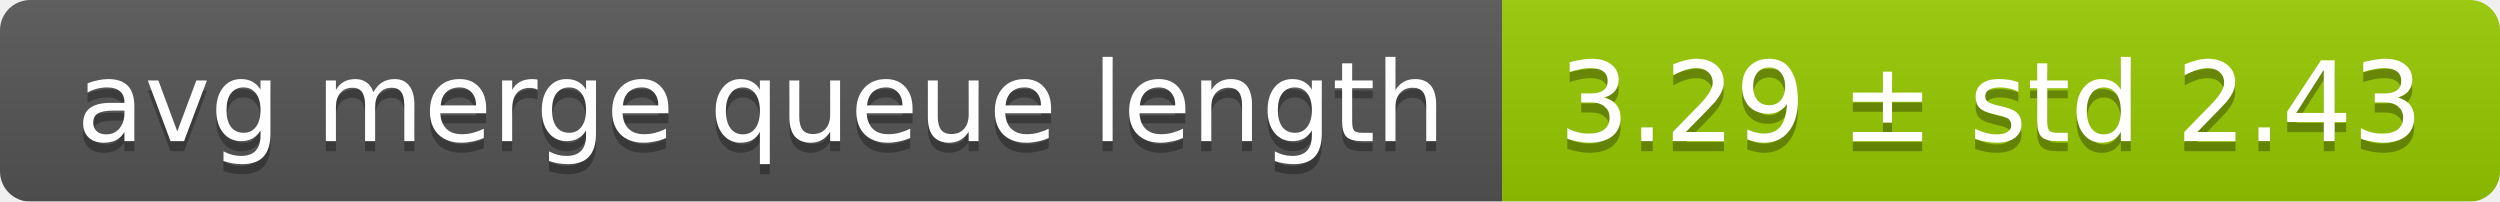
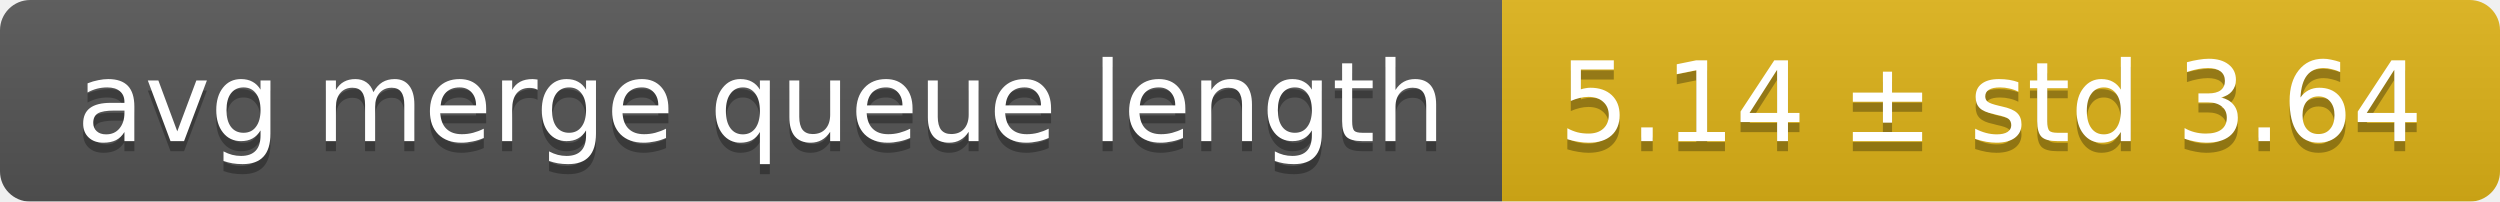
<svg xmlns="http://www.w3.org/2000/svg" width="248" height="20">
  <linearGradient id="smooth" x2="0" y2="100%">
    <stop offset="0" stop-color="#bbb" stop-opacity=".1" />
    <stop offset="1" stop-opacity=".1" />
  </linearGradient>
  <mask id="round">
    <rect width="248" height="20" rx="3" fill="#fff" />
  </mask>
  <g mask="url(#round)">
    <rect width="149" height="20" fill="#555" />
-     <rect x="149" width="99" height="20" fill="#97ca00" />
+     <rect x="149" width="99" height="20" fill="#dfb317" />
    <rect width="248" height="20" fill="url(#smooth)" />
  </g>
  <g fill="#fff" text-anchor="middle" font-family="DejaVu Sans,Verdana,Geneva,sans-serif" font-size="11">
    <text x="75.5" y="15" fill="#010101" fill-opacity=".3">avg merge queue length</text>
    <text x="75.5" y="14">avg merge queue length</text>
-     <text x="197.5" y="15" fill="#010101" fill-opacity=".3">3.29 ± std 2.43</text>
-     <text x="197.5" y="14">3.29 ± std 2.43</text>
+     <text x="197.5" y="15" fill="#010101" fill-opacity=".3">5.14 ± std 3.64</text>
+     <text x="197.5" y="14">5.14 ± std 3.64</text>
  </g>
</svg>
